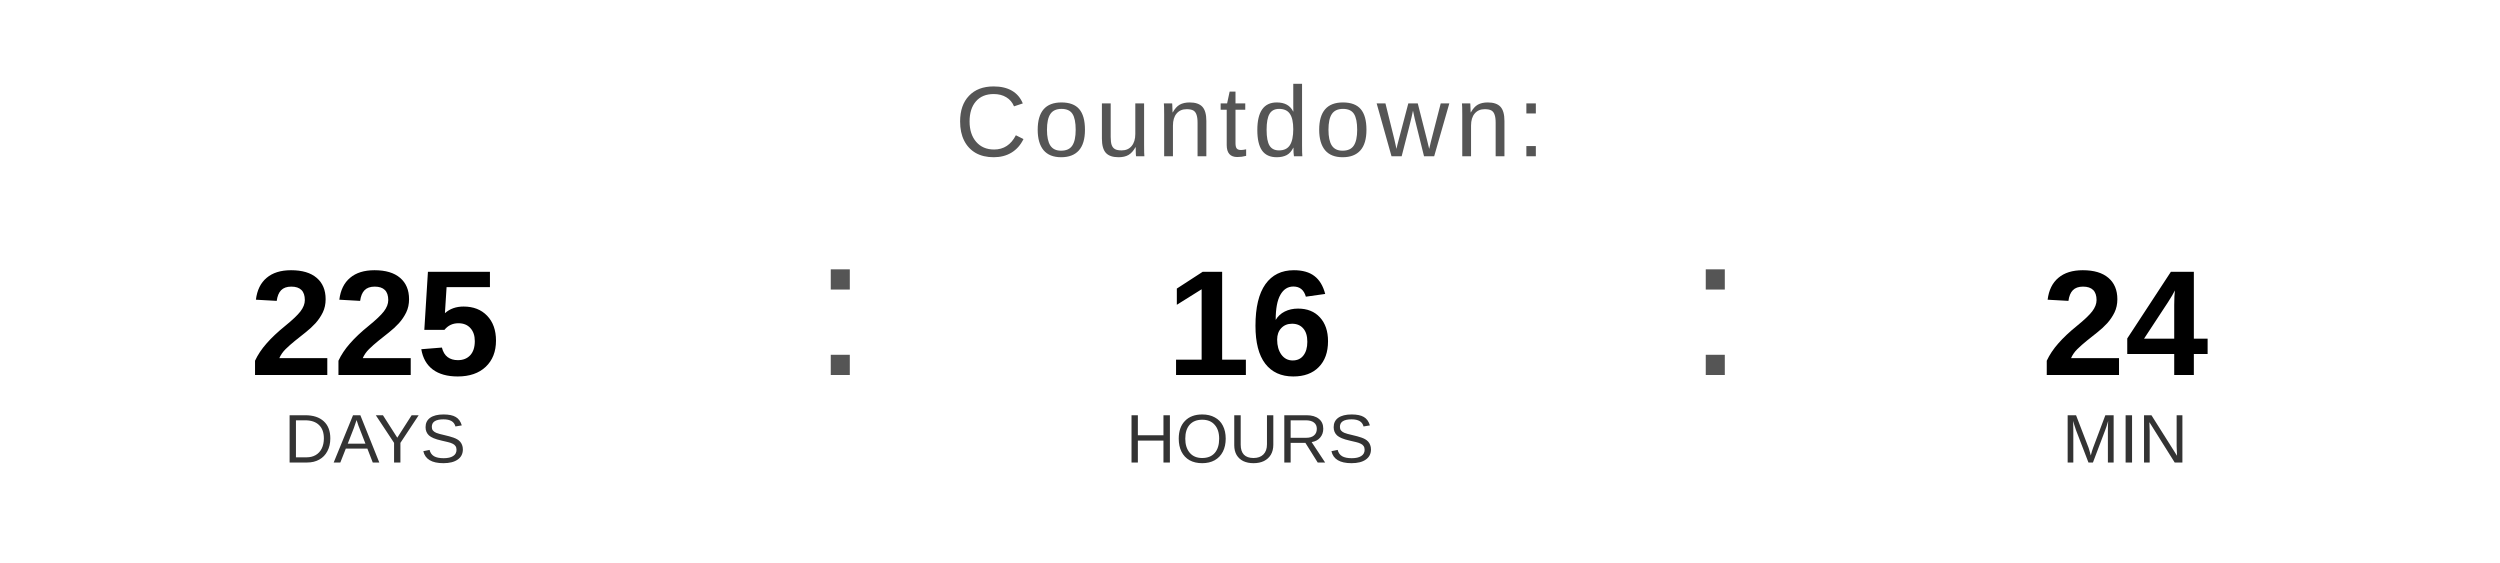
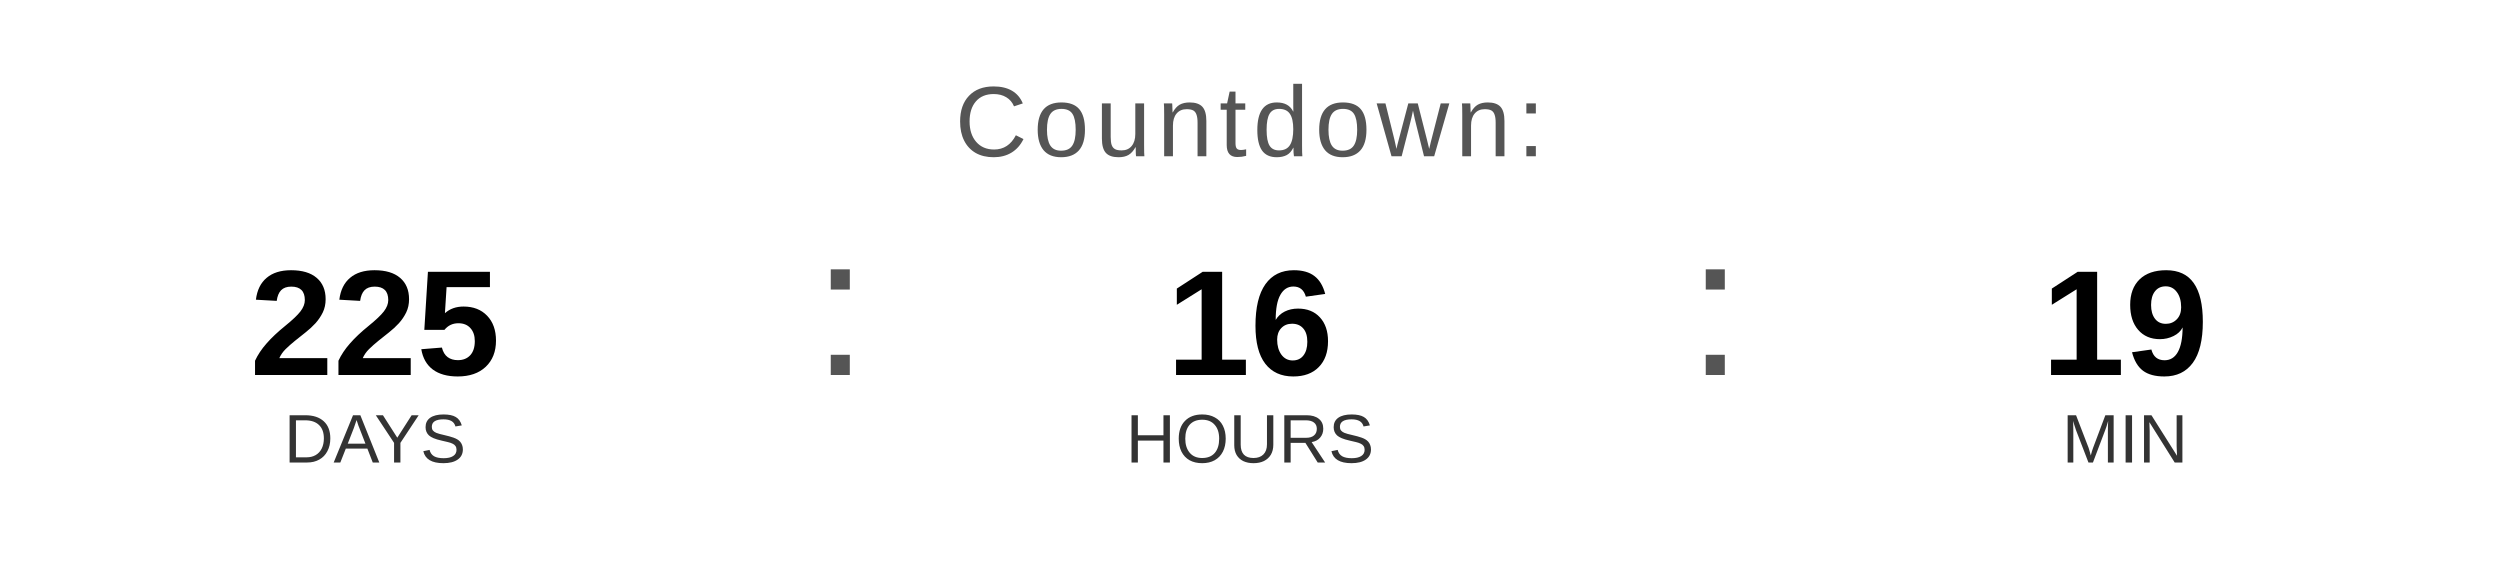
<svg xmlns="http://www.w3.org/2000/svg" width="400" height="90" viewBox="0 0 400 90">
  <text x="200" y="25" font-family="Arial, Helvetica, sans-serif" font-size="16" fill="#555555" text-anchor="middle" letter-spacing="1">
    Countdown:
  </text>
  <text x="60" y="60" font-family="Arial, Helvetica, sans-serif" font-size="24" font-weight="bold" fill="#000000" text-anchor="middle">225</text>
  <text x="60" y="74" font-family="Arial, Helvetica, sans-serif" font-size="11" fill="#333333" text-anchor="middle">DAYS</text>
  <text x="130" y="60" font-family="Arial, sans-serif" font-size="32" fill="#555555">:</text>
  <text x="200" y="60" font-family="Arial, Helvetica, sans-serif" font-size="24" font-weight="bold" fill="#000000" text-anchor="middle">16</text>
  <text x="200" y="74" font-family="Arial, Helvetica, sans-serif" font-size="11" fill="#333333" text-anchor="middle">HOURS</text>
  <text x="270" y="60" font-family="Arial, sans-serif" font-size="32" fill="#555555">:</text>
-   <text x="340" y="60" font-family="Arial, Helvetica, sans-serif" font-size="24" font-weight="bold" fill="#000000" text-anchor="middle">24</text>
+   <text x="340" y="60" font-family="Arial, Helvetica, sans-serif" font-size="24" font-weight="bold" fill="#000000" text-anchor="middle">19</text>
  <text x="340" y="74" font-family="Arial, Helvetica, sans-serif" font-size="11" fill="#333333" text-anchor="middle">MIN</text>
</svg>
